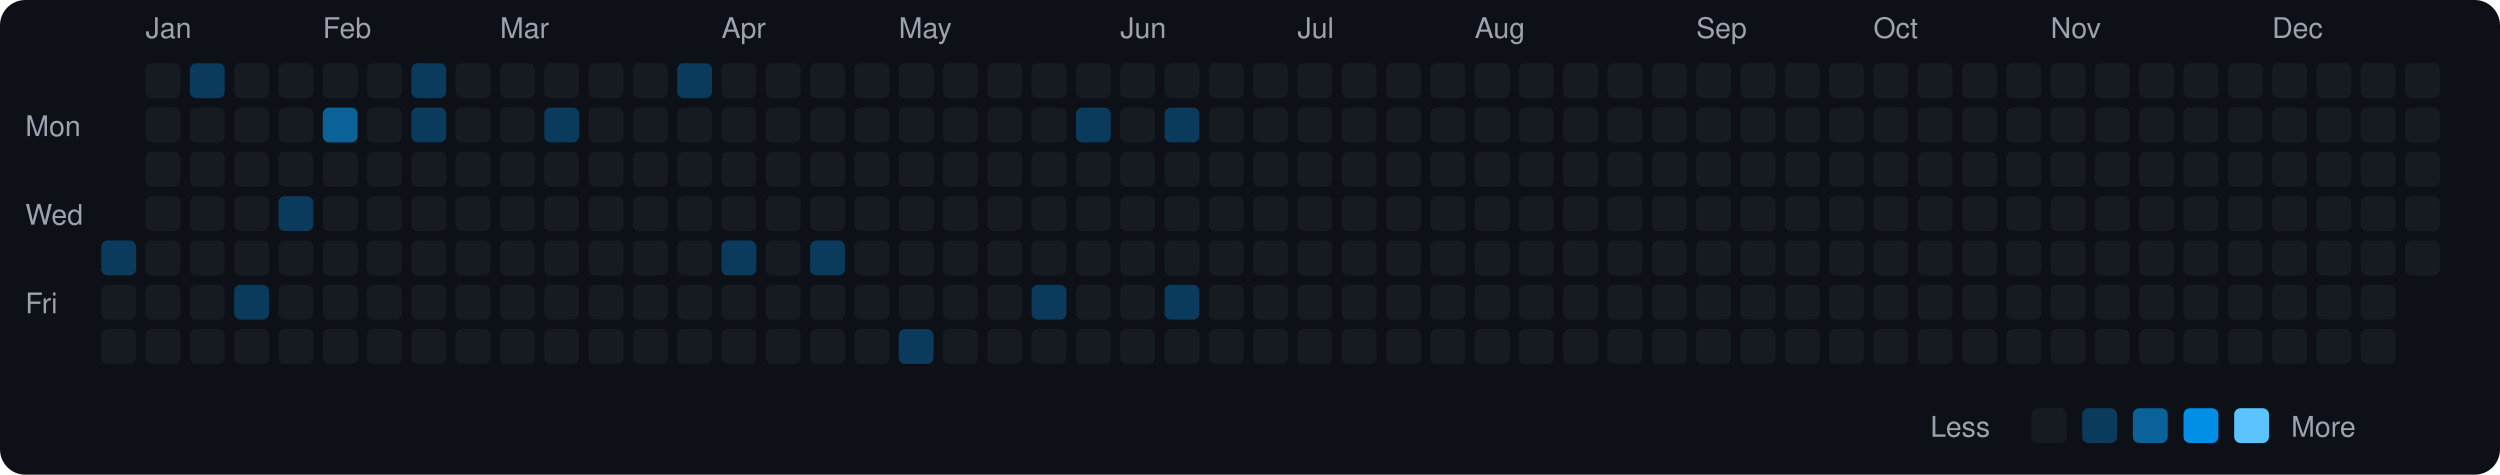
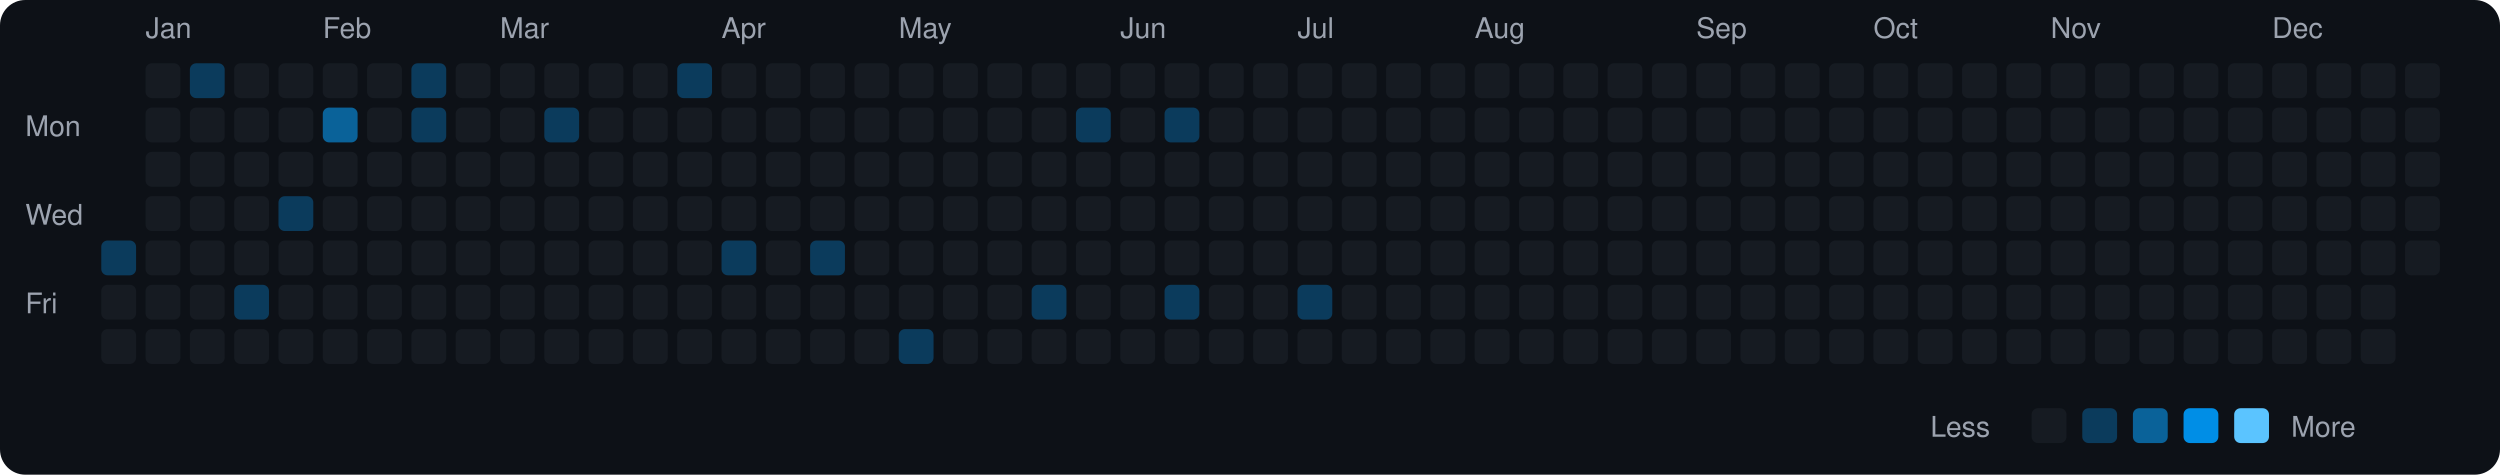
<svg xmlns="http://www.w3.org/2000/svg" viewBox="0 0 790 150" width="790" height="150">
  <rect width="790" height="150" fill="#0d1117" rx="8" ry="8" />
  <text x="8" y="43" fill="#9ca3af" font-size="9" font-family="-apple-system, BlinkMacSystemFont, 'Segoe UI', Helvetica, Arial, sans-serif">Mon</text>
  <text x="8" y="71" fill="#9ca3af" font-size="9" font-family="-apple-system, BlinkMacSystemFont, 'Segoe UI', Helvetica, Arial, sans-serif">Wed</text>
  <text x="8" y="99" fill="#9ca3af" font-size="9" font-family="-apple-system, BlinkMacSystemFont, 'Segoe UI', Helvetica, Arial, sans-serif">Fri</text>
  <rect x="32" y="76" width="11" height="11" rx="2" ry="2" fill="#0b3b5c">
    </rect>
  <rect x="32" y="90" width="11" height="11" rx="2" ry="2" fill="#161b22">
    </rect>
  <rect x="32" y="104" width="11" height="11" rx="2" ry="2" fill="#161b22">
    </rect>
  <text x="46" y="12" fill="#9ca3af" font-size="9" font-family="-apple-system, BlinkMacSystemFont, 'Segoe UI', Helvetica, Arial, sans-serif">Jan</text>
  <rect x="46" y="20" width="11" height="11" rx="2" ry="2" fill="#161b22">
    </rect>
  <rect x="46" y="34" width="11" height="11" rx="2" ry="2" fill="#161b22">
    </rect>
  <rect x="46" y="48" width="11" height="11" rx="2" ry="2" fill="#161b22">
    </rect>
  <rect x="46" y="62" width="11" height="11" rx="2" ry="2" fill="#161b22">
    </rect>
  <rect x="46" y="76" width="11" height="11" rx="2" ry="2" fill="#161b22">
    </rect>
  <rect x="46" y="90" width="11" height="11" rx="2" ry="2" fill="#161b22">
    </rect>
  <rect x="46" y="104" width="11" height="11" rx="2" ry="2" fill="#161b22">
    </rect>
  <rect x="60" y="20" width="11" height="11" rx="2" ry="2" fill="#0b3b5c">
    </rect>
  <rect x="60" y="34" width="11" height="11" rx="2" ry="2" fill="#161b22">
    </rect>
  <rect x="60" y="48" width="11" height="11" rx="2" ry="2" fill="#161b22">
    </rect>
  <rect x="60" y="62" width="11" height="11" rx="2" ry="2" fill="#161b22">
    </rect>
  <rect x="60" y="76" width="11" height="11" rx="2" ry="2" fill="#161b22">
    </rect>
  <rect x="60" y="90" width="11" height="11" rx="2" ry="2" fill="#161b22">
    </rect>
  <rect x="60" y="104" width="11" height="11" rx="2" ry="2" fill="#161b22">
    </rect>
  <rect x="74" y="20" width="11" height="11" rx="2" ry="2" fill="#161b22">
    </rect>
  <rect x="74" y="34" width="11" height="11" rx="2" ry="2" fill="#161b22">
    </rect>
  <rect x="74" y="48" width="11" height="11" rx="2" ry="2" fill="#161b22">
    </rect>
  <rect x="74" y="62" width="11" height="11" rx="2" ry="2" fill="#161b22">
    </rect>
  <rect x="74" y="76" width="11" height="11" rx="2" ry="2" fill="#161b22">
    </rect>
  <rect x="74" y="90" width="11" height="11" rx="2" ry="2" fill="#0b3b5c">
    </rect>
  <rect x="74" y="104" width="11" height="11" rx="2" ry="2" fill="#161b22">
    </rect>
  <rect x="88" y="20" width="11" height="11" rx="2" ry="2" fill="#161b22">
    </rect>
  <rect x="88" y="34" width="11" height="11" rx="2" ry="2" fill="#161b22">
    </rect>
  <rect x="88" y="48" width="11" height="11" rx="2" ry="2" fill="#161b22">
    </rect>
  <rect x="88" y="62" width="11" height="11" rx="2" ry="2" fill="#0b3b5c">
    </rect>
  <rect x="88" y="76" width="11" height="11" rx="2" ry="2" fill="#161b22">
    </rect>
  <rect x="88" y="90" width="11" height="11" rx="2" ry="2" fill="#161b22">
    </rect>
  <rect x="88" y="104" width="11" height="11" rx="2" ry="2" fill="#161b22">
    </rect>
  <text x="102" y="12" fill="#9ca3af" font-size="9" font-family="-apple-system, BlinkMacSystemFont, 'Segoe UI', Helvetica, Arial, sans-serif">Feb</text>
  <rect x="102" y="20" width="11" height="11" rx="2" ry="2" fill="#161b22">
    </rect>
  <rect x="102" y="34" width="11" height="11" rx="2" ry="2" fill="#0a6299">
    </rect>
  <rect x="102" y="48" width="11" height="11" rx="2" ry="2" fill="#161b22">
    </rect>
  <rect x="102" y="62" width="11" height="11" rx="2" ry="2" fill="#161b22">
    </rect>
  <rect x="102" y="76" width="11" height="11" rx="2" ry="2" fill="#161b22">
    </rect>
  <rect x="102" y="90" width="11" height="11" rx="2" ry="2" fill="#161b22">
    </rect>
  <rect x="102" y="104" width="11" height="11" rx="2" ry="2" fill="#161b22">
    </rect>
  <rect x="116" y="20" width="11" height="11" rx="2" ry="2" fill="#161b22">
    </rect>
  <rect x="116" y="34" width="11" height="11" rx="2" ry="2" fill="#161b22">
    </rect>
  <rect x="116" y="48" width="11" height="11" rx="2" ry="2" fill="#161b22">
    </rect>
  <rect x="116" y="62" width="11" height="11" rx="2" ry="2" fill="#161b22">
    </rect>
  <rect x="116" y="76" width="11" height="11" rx="2" ry="2" fill="#161b22">
    </rect>
  <rect x="116" y="90" width="11" height="11" rx="2" ry="2" fill="#161b22">
    </rect>
  <rect x="116" y="104" width="11" height="11" rx="2" ry="2" fill="#161b22">
    </rect>
  <rect x="130" y="20" width="11" height="11" rx="2" ry="2" fill="#0b3b5c">
    </rect>
  <rect x="130" y="34" width="11" height="11" rx="2" ry="2" fill="#0b3b5c">
    </rect>
  <rect x="130" y="48" width="11" height="11" rx="2" ry="2" fill="#161b22">
    </rect>
  <rect x="130" y="62" width="11" height="11" rx="2" ry="2" fill="#161b22">
    </rect>
  <rect x="130" y="76" width="11" height="11" rx="2" ry="2" fill="#161b22">
    </rect>
  <rect x="130" y="90" width="11" height="11" rx="2" ry="2" fill="#161b22">
    </rect>
  <rect x="130" y="104" width="11" height="11" rx="2" ry="2" fill="#161b22">
    </rect>
  <rect x="144" y="20" width="11" height="11" rx="2" ry="2" fill="#161b22">
    </rect>
  <rect x="144" y="34" width="11" height="11" rx="2" ry="2" fill="#161b22">
    </rect>
  <rect x="144" y="48" width="11" height="11" rx="2" ry="2" fill="#161b22">
    </rect>
  <rect x="144" y="62" width="11" height="11" rx="2" ry="2" fill="#161b22">
    </rect>
  <rect x="144" y="76" width="11" height="11" rx="2" ry="2" fill="#161b22">
    </rect>
  <rect x="144" y="90" width="11" height="11" rx="2" ry="2" fill="#161b22">
    </rect>
  <rect x="144" y="104" width="11" height="11" rx="2" ry="2" fill="#161b22">
    </rect>
  <text x="158" y="12" fill="#9ca3af" font-size="9" font-family="-apple-system, BlinkMacSystemFont, 'Segoe UI', Helvetica, Arial, sans-serif">Mar</text>
  <rect x="158" y="20" width="11" height="11" rx="2" ry="2" fill="#161b22">
    </rect>
  <rect x="158" y="34" width="11" height="11" rx="2" ry="2" fill="#161b22">
    </rect>
  <rect x="158" y="48" width="11" height="11" rx="2" ry="2" fill="#161b22">
    </rect>
  <rect x="158" y="62" width="11" height="11" rx="2" ry="2" fill="#161b22">
    </rect>
  <rect x="158" y="76" width="11" height="11" rx="2" ry="2" fill="#161b22">
    </rect>
  <rect x="158" y="90" width="11" height="11" rx="2" ry="2" fill="#161b22">
    </rect>
  <rect x="158" y="104" width="11" height="11" rx="2" ry="2" fill="#161b22">
    </rect>
  <rect x="172" y="20" width="11" height="11" rx="2" ry="2" fill="#161b22">
    </rect>
  <rect x="172" y="34" width="11" height="11" rx="2" ry="2" fill="#0b3b5c">
    </rect>
  <rect x="172" y="48" width="11" height="11" rx="2" ry="2" fill="#161b22">
    </rect>
  <rect x="172" y="62" width="11" height="11" rx="2" ry="2" fill="#161b22">
    </rect>
  <rect x="172" y="76" width="11" height="11" rx="2" ry="2" fill="#161b22">
    </rect>
  <rect x="172" y="90" width="11" height="11" rx="2" ry="2" fill="#161b22">
    </rect>
  <rect x="172" y="104" width="11" height="11" rx="2" ry="2" fill="#161b22">
    </rect>
  <rect x="186" y="20" width="11" height="11" rx="2" ry="2" fill="#161b22">
    </rect>
  <rect x="186" y="34" width="11" height="11" rx="2" ry="2" fill="#161b22">
    </rect>
  <rect x="186" y="48" width="11" height="11" rx="2" ry="2" fill="#161b22">
    </rect>
  <rect x="186" y="62" width="11" height="11" rx="2" ry="2" fill="#161b22">
    </rect>
  <rect x="186" y="76" width="11" height="11" rx="2" ry="2" fill="#161b22">
    </rect>
  <rect x="186" y="90" width="11" height="11" rx="2" ry="2" fill="#161b22">
    </rect>
  <rect x="186" y="104" width="11" height="11" rx="2" ry="2" fill="#161b22">
    </rect>
  <rect x="200" y="20" width="11" height="11" rx="2" ry="2" fill="#161b22">
    </rect>
  <rect x="200" y="34" width="11" height="11" rx="2" ry="2" fill="#161b22">
    </rect>
  <rect x="200" y="48" width="11" height="11" rx="2" ry="2" fill="#161b22">
    </rect>
  <rect x="200" y="62" width="11" height="11" rx="2" ry="2" fill="#161b22">
    </rect>
  <rect x="200" y="76" width="11" height="11" rx="2" ry="2" fill="#161b22">
    </rect>
  <rect x="200" y="90" width="11" height="11" rx="2" ry="2" fill="#161b22">
    </rect>
  <rect x="200" y="104" width="11" height="11" rx="2" ry="2" fill="#161b22">
    </rect>
  <rect x="214" y="20" width="11" height="11" rx="2" ry="2" fill="#0b3b5c">
    </rect>
  <rect x="214" y="34" width="11" height="11" rx="2" ry="2" fill="#161b22">
    </rect>
  <rect x="214" y="48" width="11" height="11" rx="2" ry="2" fill="#161b22">
    </rect>
  <rect x="214" y="62" width="11" height="11" rx="2" ry="2" fill="#161b22">
    </rect>
  <rect x="214" y="76" width="11" height="11" rx="2" ry="2" fill="#161b22">
    </rect>
  <rect x="214" y="90" width="11" height="11" rx="2" ry="2" fill="#161b22">
    </rect>
  <rect x="214" y="104" width="11" height="11" rx="2" ry="2" fill="#161b22">
    </rect>
  <text x="228" y="12" fill="#9ca3af" font-size="9" font-family="-apple-system, BlinkMacSystemFont, 'Segoe UI', Helvetica, Arial, sans-serif">Apr</text>
  <rect x="228" y="20" width="11" height="11" rx="2" ry="2" fill="#161b22">
    </rect>
  <rect x="228" y="34" width="11" height="11" rx="2" ry="2" fill="#161b22">
    </rect>
  <rect x="228" y="48" width="11" height="11" rx="2" ry="2" fill="#161b22">
    </rect>
  <rect x="228" y="62" width="11" height="11" rx="2" ry="2" fill="#161b22">
    </rect>
  <rect x="228" y="76" width="11" height="11" rx="2" ry="2" fill="#0b3b5c">
    </rect>
  <rect x="228" y="90" width="11" height="11" rx="2" ry="2" fill="#161b22">
    </rect>
  <rect x="228" y="104" width="11" height="11" rx="2" ry="2" fill="#161b22">
    </rect>
  <rect x="242" y="20" width="11" height="11" rx="2" ry="2" fill="#161b22">
    </rect>
  <rect x="242" y="34" width="11" height="11" rx="2" ry="2" fill="#161b22">
    </rect>
  <rect x="242" y="48" width="11" height="11" rx="2" ry="2" fill="#161b22">
    </rect>
  <rect x="242" y="62" width="11" height="11" rx="2" ry="2" fill="#161b22">
    </rect>
  <rect x="242" y="76" width="11" height="11" rx="2" ry="2" fill="#161b22">
    </rect>
  <rect x="242" y="90" width="11" height="11" rx="2" ry="2" fill="#161b22">
    </rect>
  <rect x="242" y="104" width="11" height="11" rx="2" ry="2" fill="#161b22">
    </rect>
  <rect x="256" y="20" width="11" height="11" rx="2" ry="2" fill="#161b22">
    </rect>
  <rect x="256" y="34" width="11" height="11" rx="2" ry="2" fill="#161b22">
    </rect>
  <rect x="256" y="48" width="11" height="11" rx="2" ry="2" fill="#161b22">
    </rect>
  <rect x="256" y="62" width="11" height="11" rx="2" ry="2" fill="#161b22">
    </rect>
  <rect x="256" y="76" width="11" height="11" rx="2" ry="2" fill="#0b3b5c">
    </rect>
  <rect x="256" y="90" width="11" height="11" rx="2" ry="2" fill="#161b22">
    </rect>
  <rect x="256" y="104" width="11" height="11" rx="2" ry="2" fill="#161b22">
    </rect>
  <rect x="270" y="20" width="11" height="11" rx="2" ry="2" fill="#161b22">
    </rect>
  <rect x="270" y="34" width="11" height="11" rx="2" ry="2" fill="#161b22">
    </rect>
  <rect x="270" y="48" width="11" height="11" rx="2" ry="2" fill="#161b22">
    </rect>
  <rect x="270" y="62" width="11" height="11" rx="2" ry="2" fill="#161b22">
    </rect>
  <rect x="270" y="76" width="11" height="11" rx="2" ry="2" fill="#161b22">
    </rect>
  <rect x="270" y="90" width="11" height="11" rx="2" ry="2" fill="#161b22">
    </rect>
  <rect x="270" y="104" width="11" height="11" rx="2" ry="2" fill="#161b22">
    </rect>
  <text x="284" y="12" fill="#9ca3af" font-size="9" font-family="-apple-system, BlinkMacSystemFont, 'Segoe UI', Helvetica, Arial, sans-serif">May</text>
  <rect x="284" y="20" width="11" height="11" rx="2" ry="2" fill="#161b22">
    </rect>
  <rect x="284" y="34" width="11" height="11" rx="2" ry="2" fill="#161b22">
    </rect>
  <rect x="284" y="48" width="11" height="11" rx="2" ry="2" fill="#161b22">
    </rect>
  <rect x="284" y="62" width="11" height="11" rx="2" ry="2" fill="#161b22">
    </rect>
  <rect x="284" y="76" width="11" height="11" rx="2" ry="2" fill="#161b22">
    </rect>
  <rect x="284" y="90" width="11" height="11" rx="2" ry="2" fill="#161b22">
    </rect>
  <rect x="284" y="104" width="11" height="11" rx="2" ry="2" fill="#0b3b5c">
    </rect>
  <rect x="298" y="20" width="11" height="11" rx="2" ry="2" fill="#161b22">
    </rect>
  <rect x="298" y="34" width="11" height="11" rx="2" ry="2" fill="#161b22">
    </rect>
  <rect x="298" y="48" width="11" height="11" rx="2" ry="2" fill="#161b22">
    </rect>
  <rect x="298" y="62" width="11" height="11" rx="2" ry="2" fill="#161b22">
    </rect>
  <rect x="298" y="76" width="11" height="11" rx="2" ry="2" fill="#161b22">
    </rect>
  <rect x="298" y="90" width="11" height="11" rx="2" ry="2" fill="#161b22">
    </rect>
  <rect x="298" y="104" width="11" height="11" rx="2" ry="2" fill="#161b22">
    </rect>
  <rect x="312" y="20" width="11" height="11" rx="2" ry="2" fill="#161b22">
    </rect>
  <rect x="312" y="34" width="11" height="11" rx="2" ry="2" fill="#161b22">
    </rect>
  <rect x="312" y="48" width="11" height="11" rx="2" ry="2" fill="#161b22">
    </rect>
  <rect x="312" y="62" width="11" height="11" rx="2" ry="2" fill="#161b22">
    </rect>
  <rect x="312" y="76" width="11" height="11" rx="2" ry="2" fill="#161b22">
    </rect>
  <rect x="312" y="90" width="11" height="11" rx="2" ry="2" fill="#161b22">
    </rect>
  <rect x="312" y="104" width="11" height="11" rx="2" ry="2" fill="#161b22">
    </rect>
  <rect x="326" y="20" width="11" height="11" rx="2" ry="2" fill="#161b22">
    </rect>
  <rect x="326" y="34" width="11" height="11" rx="2" ry="2" fill="#161b22">
    </rect>
  <rect x="326" y="48" width="11" height="11" rx="2" ry="2" fill="#161b22">
    </rect>
  <rect x="326" y="62" width="11" height="11" rx="2" ry="2" fill="#161b22">
    </rect>
  <rect x="326" y="76" width="11" height="11" rx="2" ry="2" fill="#161b22">
    </rect>
  <rect x="326" y="90" width="11" height="11" rx="2" ry="2" fill="#0b3b5c">
    </rect>
  <rect x="326" y="104" width="11" height="11" rx="2" ry="2" fill="#161b22">
    </rect>
  <rect x="340" y="20" width="11" height="11" rx="2" ry="2" fill="#161b22">
    </rect>
  <rect x="340" y="34" width="11" height="11" rx="2" ry="2" fill="#0b3b5c">
    </rect>
  <rect x="340" y="48" width="11" height="11" rx="2" ry="2" fill="#161b22">
    </rect>
  <rect x="340" y="62" width="11" height="11" rx="2" ry="2" fill="#161b22">
    </rect>
  <rect x="340" y="76" width="11" height="11" rx="2" ry="2" fill="#161b22">
    </rect>
  <rect x="340" y="90" width="11" height="11" rx="2" ry="2" fill="#161b22">
    </rect>
  <rect x="340" y="104" width="11" height="11" rx="2" ry="2" fill="#161b22">
    </rect>
  <text x="354" y="12" fill="#9ca3af" font-size="9" font-family="-apple-system, BlinkMacSystemFont, 'Segoe UI', Helvetica, Arial, sans-serif">Jun</text>
  <rect x="354" y="20" width="11" height="11" rx="2" ry="2" fill="#161b22">
    </rect>
  <rect x="354" y="34" width="11" height="11" rx="2" ry="2" fill="#161b22">
    </rect>
  <rect x="354" y="48" width="11" height="11" rx="2" ry="2" fill="#161b22">
    </rect>
  <rect x="354" y="62" width="11" height="11" rx="2" ry="2" fill="#161b22">
    </rect>
  <rect x="354" y="76" width="11" height="11" rx="2" ry="2" fill="#161b22">
    </rect>
  <rect x="354" y="90" width="11" height="11" rx="2" ry="2" fill="#161b22">
    </rect>
  <rect x="354" y="104" width="11" height="11" rx="2" ry="2" fill="#161b22">
    </rect>
  <rect x="368" y="20" width="11" height="11" rx="2" ry="2" fill="#161b22">
    </rect>
  <rect x="368" y="34" width="11" height="11" rx="2" ry="2" fill="#0b3b5c">
    </rect>
  <rect x="368" y="48" width="11" height="11" rx="2" ry="2" fill="#161b22">
    </rect>
  <rect x="368" y="62" width="11" height="11" rx="2" ry="2" fill="#161b22">
    </rect>
  <rect x="368" y="76" width="11" height="11" rx="2" ry="2" fill="#161b22">
    </rect>
  <rect x="368" y="90" width="11" height="11" rx="2" ry="2" fill="#0b3b5c">
    </rect>
  <rect x="368" y="104" width="11" height="11" rx="2" ry="2" fill="#161b22">
    </rect>
  <rect x="382" y="20" width="11" height="11" rx="2" ry="2" fill="#161b22">
    </rect>
  <rect x="382" y="34" width="11" height="11" rx="2" ry="2" fill="#161b22">
    </rect>
  <rect x="382" y="48" width="11" height="11" rx="2" ry="2" fill="#161b22">
    </rect>
  <rect x="382" y="62" width="11" height="11" rx="2" ry="2" fill="#161b22">
    </rect>
  <rect x="382" y="76" width="11" height="11" rx="2" ry="2" fill="#161b22">
    </rect>
  <rect x="382" y="90" width="11" height="11" rx="2" ry="2" fill="#161b22">
    </rect>
  <rect x="382" y="104" width="11" height="11" rx="2" ry="2" fill="#161b22">
    </rect>
  <rect x="396" y="20" width="11" height="11" rx="2" ry="2" fill="#161b22">
    </rect>
  <rect x="396" y="34" width="11" height="11" rx="2" ry="2" fill="#161b22">
    </rect>
  <rect x="396" y="48" width="11" height="11" rx="2" ry="2" fill="#161b22">
    </rect>
  <rect x="396" y="62" width="11" height="11" rx="2" ry="2" fill="#161b22">
    </rect>
  <rect x="396" y="76" width="11" height="11" rx="2" ry="2" fill="#161b22">
    </rect>
  <rect x="396" y="90" width="11" height="11" rx="2" ry="2" fill="#161b22">
    </rect>
  <rect x="396" y="104" width="11" height="11" rx="2" ry="2" fill="#161b22">
    </rect>
  <text x="410" y="12" fill="#9ca3af" font-size="9" font-family="-apple-system, BlinkMacSystemFont, 'Segoe UI', Helvetica, Arial, sans-serif">Jul</text>
  <rect x="410" y="20" width="11" height="11" rx="2" ry="2" fill="#161b22">
    </rect>
  <rect x="410" y="34" width="11" height="11" rx="2" ry="2" fill="#161b22">
    </rect>
  <rect x="410" y="48" width="11" height="11" rx="2" ry="2" fill="#161b22">
    </rect>
  <rect x="410" y="62" width="11" height="11" rx="2" ry="2" fill="#161b22">
    </rect>
  <rect x="410" y="76" width="11" height="11" rx="2" ry="2" fill="#161b22">
    </rect>
-   <rect x="410" y="90" width="11" height="11" rx="2" ry="2" fill="#161b22">
+   <rect x="410" y="90" width="11" height="11" rx="2" ry="2" fill="#0b3b5c">
    </rect>
  <rect x="410" y="104" width="11" height="11" rx="2" ry="2" fill="#161b22">
    </rect>
  <rect x="424" y="20" width="11" height="11" rx="2" ry="2" fill="#161b22">
    </rect>
  <rect x="424" y="34" width="11" height="11" rx="2" ry="2" fill="#161b22">
    </rect>
  <rect x="424" y="48" width="11" height="11" rx="2" ry="2" fill="#161b22">
    </rect>
  <rect x="424" y="62" width="11" height="11" rx="2" ry="2" fill="#161b22">
    </rect>
  <rect x="424" y="76" width="11" height="11" rx="2" ry="2" fill="#161b22">
    </rect>
  <rect x="424" y="90" width="11" height="11" rx="2" ry="2" fill="#161b22">
    </rect>
  <rect x="424" y="104" width="11" height="11" rx="2" ry="2" fill="#161b22">
    </rect>
  <rect x="438" y="20" width="11" height="11" rx="2" ry="2" fill="#161b22">
    </rect>
  <rect x="438" y="34" width="11" height="11" rx="2" ry="2" fill="#161b22">
    </rect>
  <rect x="438" y="48" width="11" height="11" rx="2" ry="2" fill="#161b22">
    </rect>
  <rect x="438" y="62" width="11" height="11" rx="2" ry="2" fill="#161b22">
    </rect>
  <rect x="438" y="76" width="11" height="11" rx="2" ry="2" fill="#161b22">
    </rect>
  <rect x="438" y="90" width="11" height="11" rx="2" ry="2" fill="#161b22">
    </rect>
  <rect x="438" y="104" width="11" height="11" rx="2" ry="2" fill="#161b22">
    </rect>
  <rect x="452" y="20" width="11" height="11" rx="2" ry="2" fill="#161b22">
    </rect>
  <rect x="452" y="34" width="11" height="11" rx="2" ry="2" fill="#161b22">
    </rect>
  <rect x="452" y="48" width="11" height="11" rx="2" ry="2" fill="#161b22">
    </rect>
  <rect x="452" y="62" width="11" height="11" rx="2" ry="2" fill="#161b22">
    </rect>
  <rect x="452" y="76" width="11" height="11" rx="2" ry="2" fill="#161b22">
    </rect>
  <rect x="452" y="90" width="11" height="11" rx="2" ry="2" fill="#161b22">
    </rect>
  <rect x="452" y="104" width="11" height="11" rx="2" ry="2" fill="#161b22">
    </rect>
  <text x="466" y="12" fill="#9ca3af" font-size="9" font-family="-apple-system, BlinkMacSystemFont, 'Segoe UI', Helvetica, Arial, sans-serif">Aug</text>
  <rect x="466" y="20" width="11" height="11" rx="2" ry="2" fill="#161b22">
    </rect>
  <rect x="466" y="34" width="11" height="11" rx="2" ry="2" fill="#161b22">
    </rect>
  <rect x="466" y="48" width="11" height="11" rx="2" ry="2" fill="#161b22">
    </rect>
  <rect x="466" y="62" width="11" height="11" rx="2" ry="2" fill="#161b22">
    </rect>
  <rect x="466" y="76" width="11" height="11" rx="2" ry="2" fill="#161b22">
    </rect>
  <rect x="466" y="90" width="11" height="11" rx="2" ry="2" fill="#161b22">
    </rect>
  <rect x="466" y="104" width="11" height="11" rx="2" ry="2" fill="#161b22">
    </rect>
  <rect x="480" y="20" width="11" height="11" rx="2" ry="2" fill="#161b22">
    </rect>
  <rect x="480" y="34" width="11" height="11" rx="2" ry="2" fill="#161b22">
    </rect>
  <rect x="480" y="48" width="11" height="11" rx="2" ry="2" fill="#161b22">
    </rect>
  <rect x="480" y="62" width="11" height="11" rx="2" ry="2" fill="#161b22">
    </rect>
  <rect x="480" y="76" width="11" height="11" rx="2" ry="2" fill="#161b22">
    </rect>
  <rect x="480" y="90" width="11" height="11" rx="2" ry="2" fill="#161b22">
    </rect>
  <rect x="480" y="104" width="11" height="11" rx="2" ry="2" fill="#161b22">
    </rect>
  <rect x="494" y="20" width="11" height="11" rx="2" ry="2" fill="#161b22">
    </rect>
  <rect x="494" y="34" width="11" height="11" rx="2" ry="2" fill="#161b22">
    </rect>
  <rect x="494" y="48" width="11" height="11" rx="2" ry="2" fill="#161b22">
    </rect>
  <rect x="494" y="62" width="11" height="11" rx="2" ry="2" fill="#161b22">
    </rect>
  <rect x="494" y="76" width="11" height="11" rx="2" ry="2" fill="#161b22">
    </rect>
  <rect x="494" y="90" width="11" height="11" rx="2" ry="2" fill="#161b22">
    </rect>
  <rect x="494" y="104" width="11" height="11" rx="2" ry="2" fill="#161b22">
    </rect>
  <rect x="508" y="20" width="11" height="11" rx="2" ry="2" fill="#161b22">
    </rect>
  <rect x="508" y="34" width="11" height="11" rx="2" ry="2" fill="#161b22">
    </rect>
  <rect x="508" y="48" width="11" height="11" rx="2" ry="2" fill="#161b22">
    </rect>
  <rect x="508" y="62" width="11" height="11" rx="2" ry="2" fill="#161b22">
    </rect>
  <rect x="508" y="76" width="11" height="11" rx="2" ry="2" fill="#161b22">
    </rect>
  <rect x="508" y="90" width="11" height="11" rx="2" ry="2" fill="#161b22">
    </rect>
  <rect x="508" y="104" width="11" height="11" rx="2" ry="2" fill="#161b22">
    </rect>
  <rect x="522" y="20" width="11" height="11" rx="2" ry="2" fill="#161b22">
    </rect>
  <rect x="522" y="34" width="11" height="11" rx="2" ry="2" fill="#161b22">
    </rect>
  <rect x="522" y="48" width="11" height="11" rx="2" ry="2" fill="#161b22">
    </rect>
  <rect x="522" y="62" width="11" height="11" rx="2" ry="2" fill="#161b22">
    </rect>
  <rect x="522" y="76" width="11" height="11" rx="2" ry="2" fill="#161b22">
    </rect>
  <rect x="522" y="90" width="11" height="11" rx="2" ry="2" fill="#161b22">
    </rect>
  <rect x="522" y="104" width="11" height="11" rx="2" ry="2" fill="#161b22">
    </rect>
  <text x="536" y="12" fill="#9ca3af" font-size="9" font-family="-apple-system, BlinkMacSystemFont, 'Segoe UI', Helvetica, Arial, sans-serif">Sep</text>
  <rect x="536" y="20" width="11" height="11" rx="2" ry="2" fill="#161b22">
    </rect>
  <rect x="536" y="34" width="11" height="11" rx="2" ry="2" fill="#161b22">
    </rect>
  <rect x="536" y="48" width="11" height="11" rx="2" ry="2" fill="#161b22">
    </rect>
  <rect x="536" y="62" width="11" height="11" rx="2" ry="2" fill="#161b22">
    </rect>
  <rect x="536" y="76" width="11" height="11" rx="2" ry="2" fill="#161b22">
    </rect>
  <rect x="536" y="90" width="11" height="11" rx="2" ry="2" fill="#161b22">
    </rect>
  <rect x="536" y="104" width="11" height="11" rx="2" ry="2" fill="#161b22">
    </rect>
  <rect x="550" y="20" width="11" height="11" rx="2" ry="2" fill="#161b22">
    </rect>
  <rect x="550" y="34" width="11" height="11" rx="2" ry="2" fill="#161b22">
    </rect>
  <rect x="550" y="48" width="11" height="11" rx="2" ry="2" fill="#161b22">
    </rect>
  <rect x="550" y="62" width="11" height="11" rx="2" ry="2" fill="#161b22">
    </rect>
  <rect x="550" y="76" width="11" height="11" rx="2" ry="2" fill="#161b22">
    </rect>
  <rect x="550" y="90" width="11" height="11" rx="2" ry="2" fill="#161b22">
    </rect>
  <rect x="550" y="104" width="11" height="11" rx="2" ry="2" fill="#161b22">
    </rect>
  <rect x="564" y="20" width="11" height="11" rx="2" ry="2" fill="#161b22">
    </rect>
  <rect x="564" y="34" width="11" height="11" rx="2" ry="2" fill="#161b22">
    </rect>
  <rect x="564" y="48" width="11" height="11" rx="2" ry="2" fill="#161b22">
    </rect>
  <rect x="564" y="62" width="11" height="11" rx="2" ry="2" fill="#161b22">
    </rect>
  <rect x="564" y="76" width="11" height="11" rx="2" ry="2" fill="#161b22">
    </rect>
  <rect x="564" y="90" width="11" height="11" rx="2" ry="2" fill="#161b22">
    </rect>
  <rect x="564" y="104" width="11" height="11" rx="2" ry="2" fill="#161b22">
    </rect>
  <rect x="578" y="20" width="11" height="11" rx="2" ry="2" fill="#161b22">
    </rect>
  <rect x="578" y="34" width="11" height="11" rx="2" ry="2" fill="#161b22">
    </rect>
  <rect x="578" y="48" width="11" height="11" rx="2" ry="2" fill="#161b22">
    </rect>
  <rect x="578" y="62" width="11" height="11" rx="2" ry="2" fill="#161b22">
    </rect>
  <rect x="578" y="76" width="11" height="11" rx="2" ry="2" fill="#161b22">
    </rect>
  <rect x="578" y="90" width="11" height="11" rx="2" ry="2" fill="#161b22">
    </rect>
  <rect x="578" y="104" width="11" height="11" rx="2" ry="2" fill="#161b22">
    </rect>
  <text x="592" y="12" fill="#9ca3af" font-size="9" font-family="-apple-system, BlinkMacSystemFont, 'Segoe UI', Helvetica, Arial, sans-serif">Oct</text>
  <rect x="592" y="20" width="11" height="11" rx="2" ry="2" fill="#161b22">
    </rect>
  <rect x="592" y="34" width="11" height="11" rx="2" ry="2" fill="#161b22">
    </rect>
  <rect x="592" y="48" width="11" height="11" rx="2" ry="2" fill="#161b22">
    </rect>
  <rect x="592" y="62" width="11" height="11" rx="2" ry="2" fill="#161b22">
    </rect>
  <rect x="592" y="76" width="11" height="11" rx="2" ry="2" fill="#161b22">
    </rect>
  <rect x="592" y="90" width="11" height="11" rx="2" ry="2" fill="#161b22">
    </rect>
  <rect x="592" y="104" width="11" height="11" rx="2" ry="2" fill="#161b22">
    </rect>
  <rect x="606" y="20" width="11" height="11" rx="2" ry="2" fill="#161b22">
    </rect>
  <rect x="606" y="34" width="11" height="11" rx="2" ry="2" fill="#161b22">
    </rect>
  <rect x="606" y="48" width="11" height="11" rx="2" ry="2" fill="#161b22">
    </rect>
  <rect x="606" y="62" width="11" height="11" rx="2" ry="2" fill="#161b22">
    </rect>
  <rect x="606" y="76" width="11" height="11" rx="2" ry="2" fill="#161b22">
    </rect>
  <rect x="606" y="90" width="11" height="11" rx="2" ry="2" fill="#161b22">
    </rect>
  <rect x="606" y="104" width="11" height="11" rx="2" ry="2" fill="#161b22">
    </rect>
  <rect x="620" y="20" width="11" height="11" rx="2" ry="2" fill="#161b22">
    </rect>
  <rect x="620" y="34" width="11" height="11" rx="2" ry="2" fill="#161b22">
    </rect>
  <rect x="620" y="48" width="11" height="11" rx="2" ry="2" fill="#161b22">
    </rect>
  <rect x="620" y="62" width="11" height="11" rx="2" ry="2" fill="#161b22">
    </rect>
  <rect x="620" y="76" width="11" height="11" rx="2" ry="2" fill="#161b22">
    </rect>
  <rect x="620" y="90" width="11" height="11" rx="2" ry="2" fill="#161b22">
    </rect>
  <rect x="620" y="104" width="11" height="11" rx="2" ry="2" fill="#161b22">
    </rect>
  <rect x="634" y="20" width="11" height="11" rx="2" ry="2" fill="#161b22">
    </rect>
  <rect x="634" y="34" width="11" height="11" rx="2" ry="2" fill="#161b22">
    </rect>
  <rect x="634" y="48" width="11" height="11" rx="2" ry="2" fill="#161b22">
    </rect>
  <rect x="634" y="62" width="11" height="11" rx="2" ry="2" fill="#161b22">
    </rect>
  <rect x="634" y="76" width="11" height="11" rx="2" ry="2" fill="#161b22">
    </rect>
  <rect x="634" y="90" width="11" height="11" rx="2" ry="2" fill="#161b22">
    </rect>
  <rect x="634" y="104" width="11" height="11" rx="2" ry="2" fill="#161b22">
    </rect>
  <text x="648" y="12" fill="#9ca3af" font-size="9" font-family="-apple-system, BlinkMacSystemFont, 'Segoe UI', Helvetica, Arial, sans-serif">Nov</text>
  <rect x="648" y="20" width="11" height="11" rx="2" ry="2" fill="#161b22">
    </rect>
  <rect x="648" y="34" width="11" height="11" rx="2" ry="2" fill="#161b22">
    </rect>
  <rect x="648" y="48" width="11" height="11" rx="2" ry="2" fill="#161b22">
    </rect>
  <rect x="648" y="62" width="11" height="11" rx="2" ry="2" fill="#161b22">
    </rect>
  <rect x="648" y="76" width="11" height="11" rx="2" ry="2" fill="#161b22">
    </rect>
  <rect x="648" y="90" width="11" height="11" rx="2" ry="2" fill="#161b22">
    </rect>
  <rect x="648" y="104" width="11" height="11" rx="2" ry="2" fill="#161b22">
    </rect>
  <rect x="662" y="20" width="11" height="11" rx="2" ry="2" fill="#161b22">
    </rect>
  <rect x="662" y="34" width="11" height="11" rx="2" ry="2" fill="#161b22">
    </rect>
  <rect x="662" y="48" width="11" height="11" rx="2" ry="2" fill="#161b22">
    </rect>
  <rect x="662" y="62" width="11" height="11" rx="2" ry="2" fill="#161b22">
    </rect>
  <rect x="662" y="76" width="11" height="11" rx="2" ry="2" fill="#161b22">
    </rect>
  <rect x="662" y="90" width="11" height="11" rx="2" ry="2" fill="#161b22">
    </rect>
  <rect x="662" y="104" width="11" height="11" rx="2" ry="2" fill="#161b22">
    </rect>
  <rect x="676" y="20" width="11" height="11" rx="2" ry="2" fill="#161b22">
    </rect>
  <rect x="676" y="34" width="11" height="11" rx="2" ry="2" fill="#161b22">
    </rect>
  <rect x="676" y="48" width="11" height="11" rx="2" ry="2" fill="#161b22">
    </rect>
  <rect x="676" y="62" width="11" height="11" rx="2" ry="2" fill="#161b22">
    </rect>
  <rect x="676" y="76" width="11" height="11" rx="2" ry="2" fill="#161b22">
    </rect>
  <rect x="676" y="90" width="11" height="11" rx="2" ry="2" fill="#161b22">
    </rect>
  <rect x="676" y="104" width="11" height="11" rx="2" ry="2" fill="#161b22">
    </rect>
  <rect x="690" y="20" width="11" height="11" rx="2" ry="2" fill="#161b22">
    </rect>
  <rect x="690" y="34" width="11" height="11" rx="2" ry="2" fill="#161b22">
    </rect>
  <rect x="690" y="48" width="11" height="11" rx="2" ry="2" fill="#161b22">
    </rect>
  <rect x="690" y="62" width="11" height="11" rx="2" ry="2" fill="#161b22">
    </rect>
  <rect x="690" y="76" width="11" height="11" rx="2" ry="2" fill="#161b22">
    </rect>
  <rect x="690" y="90" width="11" height="11" rx="2" ry="2" fill="#161b22">
    </rect>
  <rect x="690" y="104" width="11" height="11" rx="2" ry="2" fill="#161b22">
    </rect>
  <rect x="704" y="20" width="11" height="11" rx="2" ry="2" fill="#161b22">
    </rect>
  <rect x="704" y="34" width="11" height="11" rx="2" ry="2" fill="#161b22">
    </rect>
  <rect x="704" y="48" width="11" height="11" rx="2" ry="2" fill="#161b22">
    </rect>
  <rect x="704" y="62" width="11" height="11" rx="2" ry="2" fill="#161b22">
    </rect>
  <rect x="704" y="76" width="11" height="11" rx="2" ry="2" fill="#161b22">
    </rect>
  <rect x="704" y="90" width="11" height="11" rx="2" ry="2" fill="#161b22">
    </rect>
  <rect x="704" y="104" width="11" height="11" rx="2" ry="2" fill="#161b22">
    </rect>
  <text x="718" y="12" fill="#9ca3af" font-size="9" font-family="-apple-system, BlinkMacSystemFont, 'Segoe UI', Helvetica, Arial, sans-serif">Dec</text>
  <rect x="718" y="20" width="11" height="11" rx="2" ry="2" fill="#161b22">
    </rect>
  <rect x="718" y="34" width="11" height="11" rx="2" ry="2" fill="#161b22">
    </rect>
  <rect x="718" y="48" width="11" height="11" rx="2" ry="2" fill="#161b22">
    </rect>
  <rect x="718" y="62" width="11" height="11" rx="2" ry="2" fill="#161b22">
    </rect>
  <rect x="718" y="76" width="11" height="11" rx="2" ry="2" fill="#161b22">
    </rect>
  <rect x="718" y="90" width="11" height="11" rx="2" ry="2" fill="#161b22">
    </rect>
  <rect x="718" y="104" width="11" height="11" rx="2" ry="2" fill="#161b22">
    </rect>
  <rect x="732" y="20" width="11" height="11" rx="2" ry="2" fill="#161b22">
    </rect>
  <rect x="732" y="34" width="11" height="11" rx="2" ry="2" fill="#161b22">
    </rect>
  <rect x="732" y="48" width="11" height="11" rx="2" ry="2" fill="#161b22">
    </rect>
  <rect x="732" y="62" width="11" height="11" rx="2" ry="2" fill="#161b22">
    </rect>
  <rect x="732" y="76" width="11" height="11" rx="2" ry="2" fill="#161b22">
    </rect>
  <rect x="732" y="90" width="11" height="11" rx="2" ry="2" fill="#161b22">
    </rect>
  <rect x="732" y="104" width="11" height="11" rx="2" ry="2" fill="#161b22">
    </rect>
  <rect x="746" y="20" width="11" height="11" rx="2" ry="2" fill="#161b22">
    </rect>
  <rect x="746" y="34" width="11" height="11" rx="2" ry="2" fill="#161b22">
    </rect>
  <rect x="746" y="48" width="11" height="11" rx="2" ry="2" fill="#161b22">
    </rect>
  <rect x="746" y="62" width="11" height="11" rx="2" ry="2" fill="#161b22">
    </rect>
  <rect x="746" y="76" width="11" height="11" rx="2" ry="2" fill="#161b22">
    </rect>
  <rect x="746" y="90" width="11" height="11" rx="2" ry="2" fill="#161b22">
    </rect>
  <rect x="746" y="104" width="11" height="11" rx="2" ry="2" fill="#161b22">
    </rect>
  <rect x="760" y="20" width="11" height="11" rx="2" ry="2" fill="#161b22">
    </rect>
  <rect x="760" y="34" width="11" height="11" rx="2" ry="2" fill="#161b22">
    </rect>
  <rect x="760" y="48" width="11" height="11" rx="2" ry="2" fill="#161b22">
    </rect>
  <rect x="760" y="62" width="11" height="11" rx="2" ry="2" fill="#161b22">
    </rect>
  <rect x="760" y="76" width="11" height="11" rx="2" ry="2" fill="#161b22">
    </rect>
  <text x="610" y="138" fill="#9ca3af" font-size="9" font-family="-apple-system, BlinkMacSystemFont, 'Segoe UI', Helvetica, Arial, sans-serif">Less</text>
  <rect x="642" y="129" width="11" height="11" rx="2" ry="2" fill="#161b22" />
  <rect x="658" y="129" width="11" height="11" rx="2" ry="2" fill="#0b3b5c" />
  <rect x="674" y="129" width="11" height="11" rx="2" ry="2" fill="#0a6299" />
  <rect x="690" y="129" width="11" height="11" rx="2" ry="2" fill="#008ee6" />
  <rect x="706" y="129" width="11" height="11" rx="2" ry="2" fill="#5bc4ff" />
  <text x="724" y="138" fill="#9ca3af" font-size="9" font-family="-apple-system, BlinkMacSystemFont, 'Segoe UI', Helvetica, Arial, sans-serif">More</text>
</svg>
